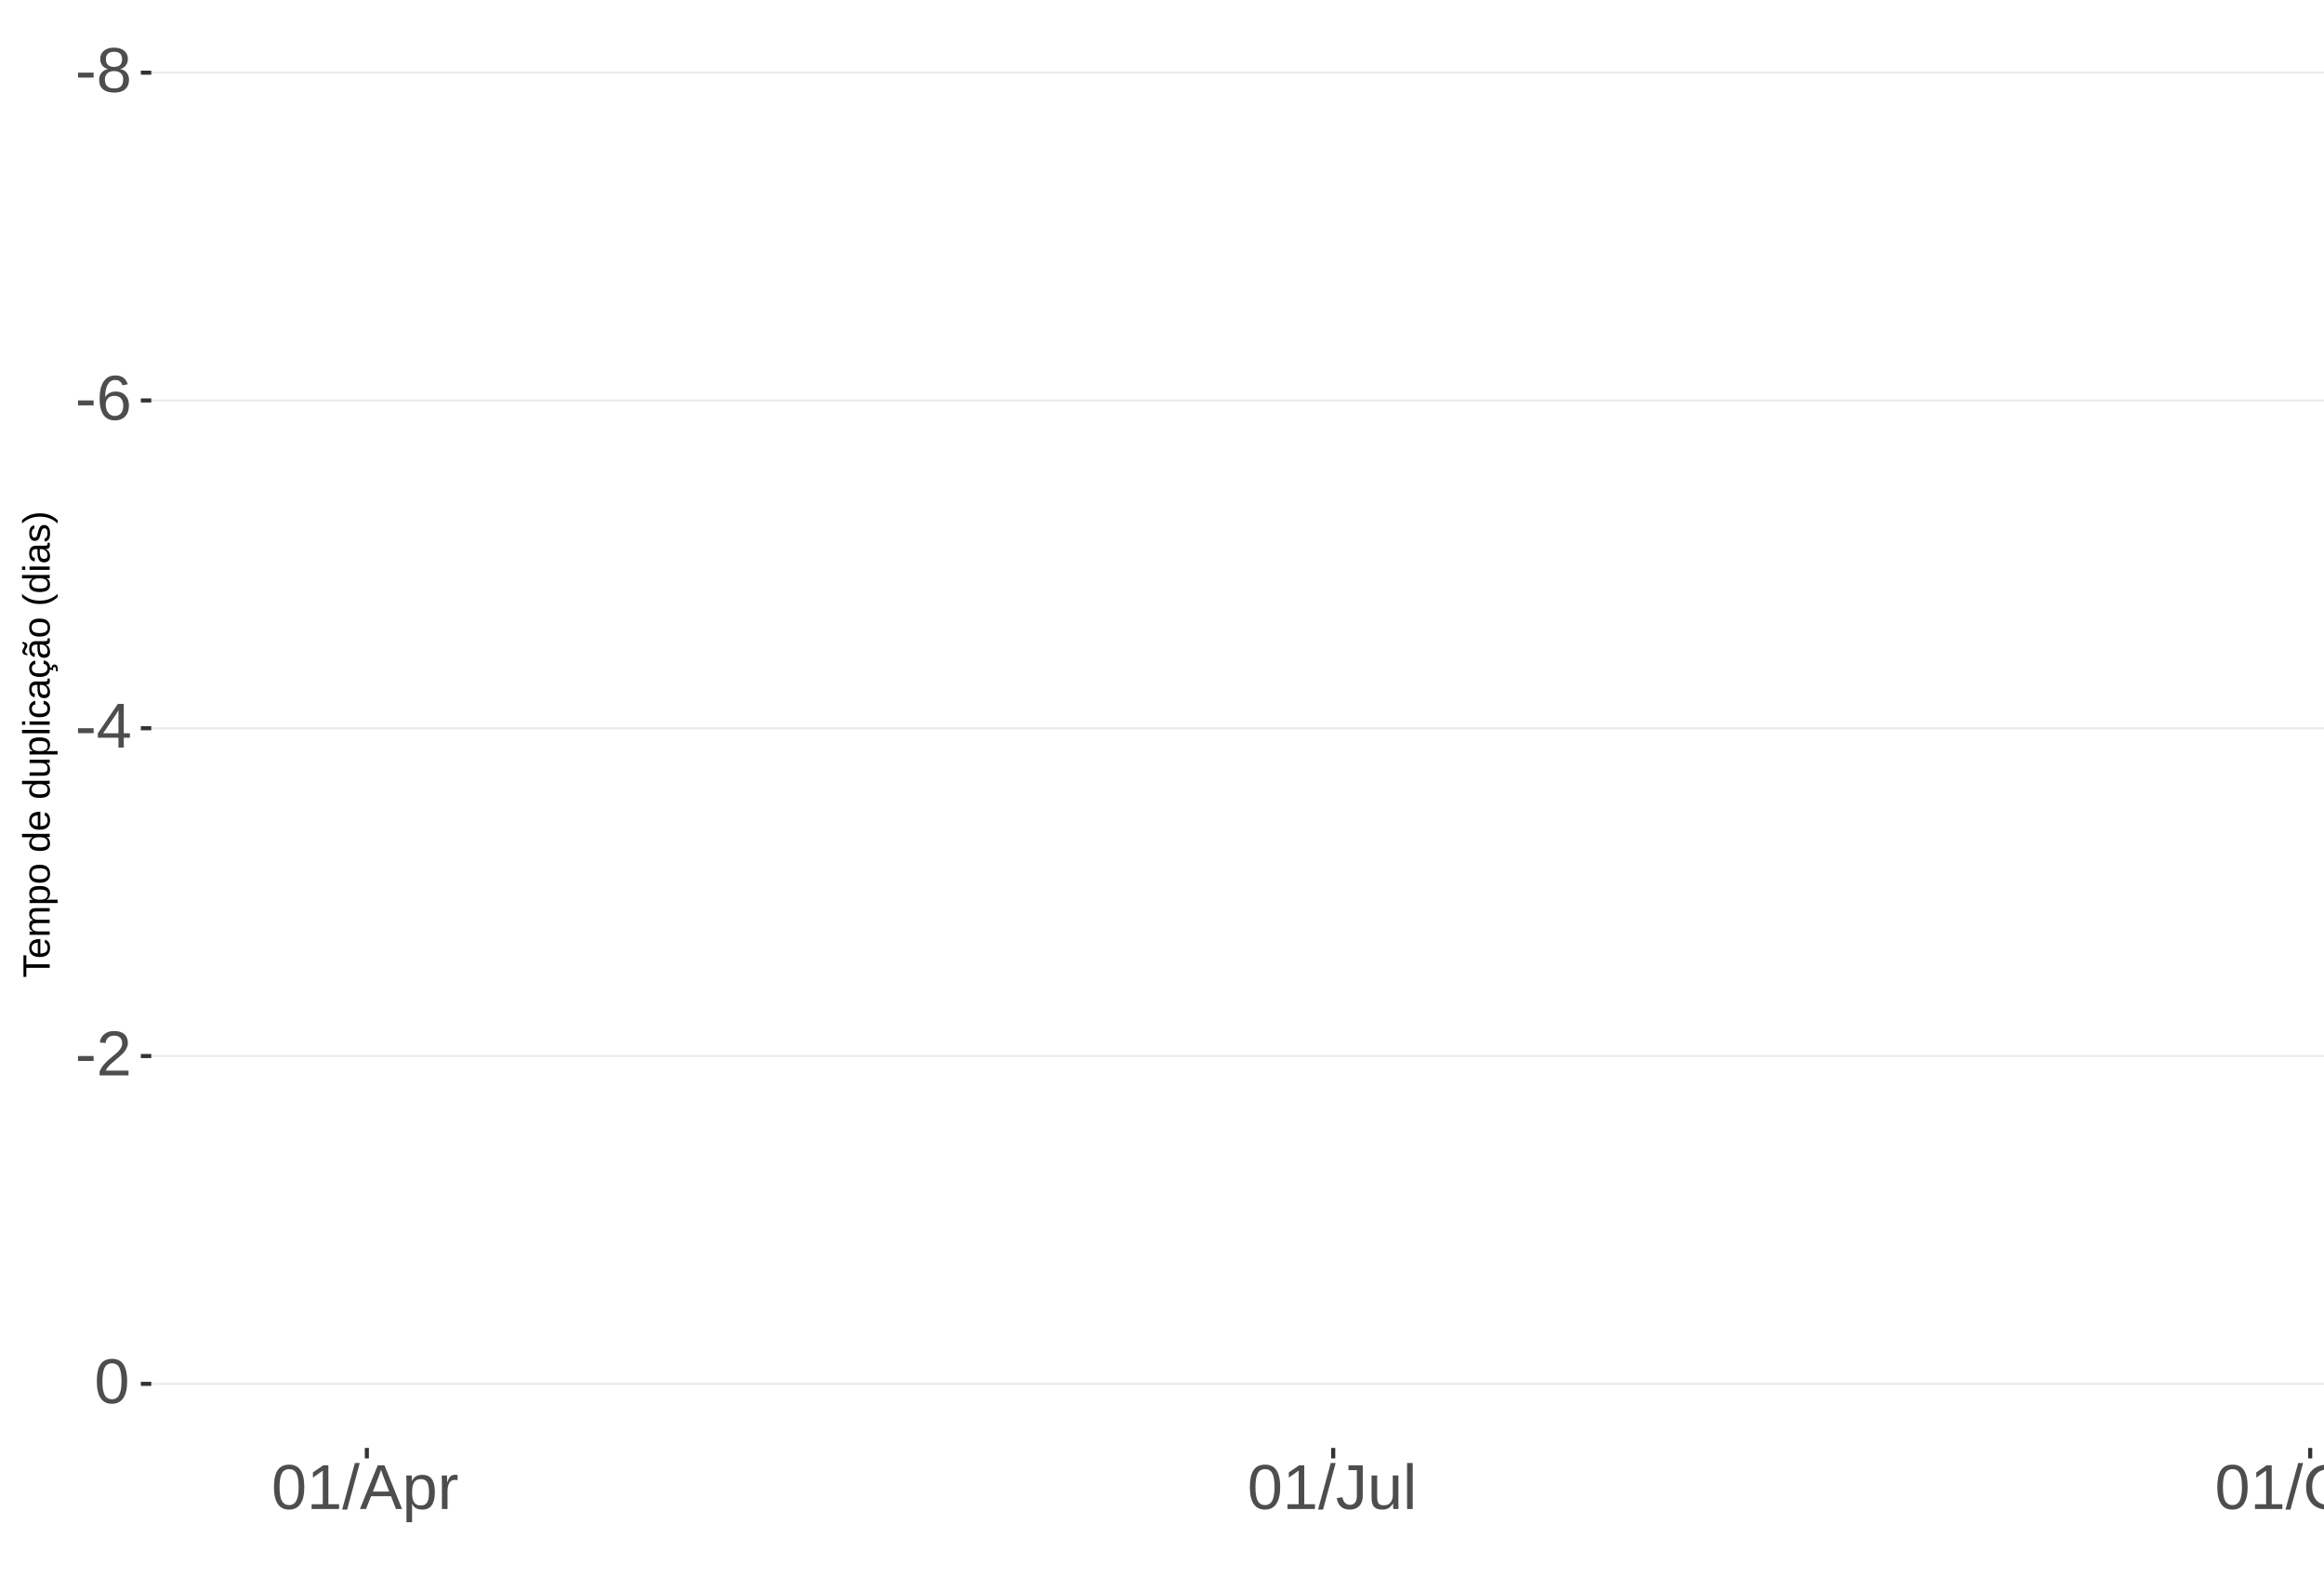
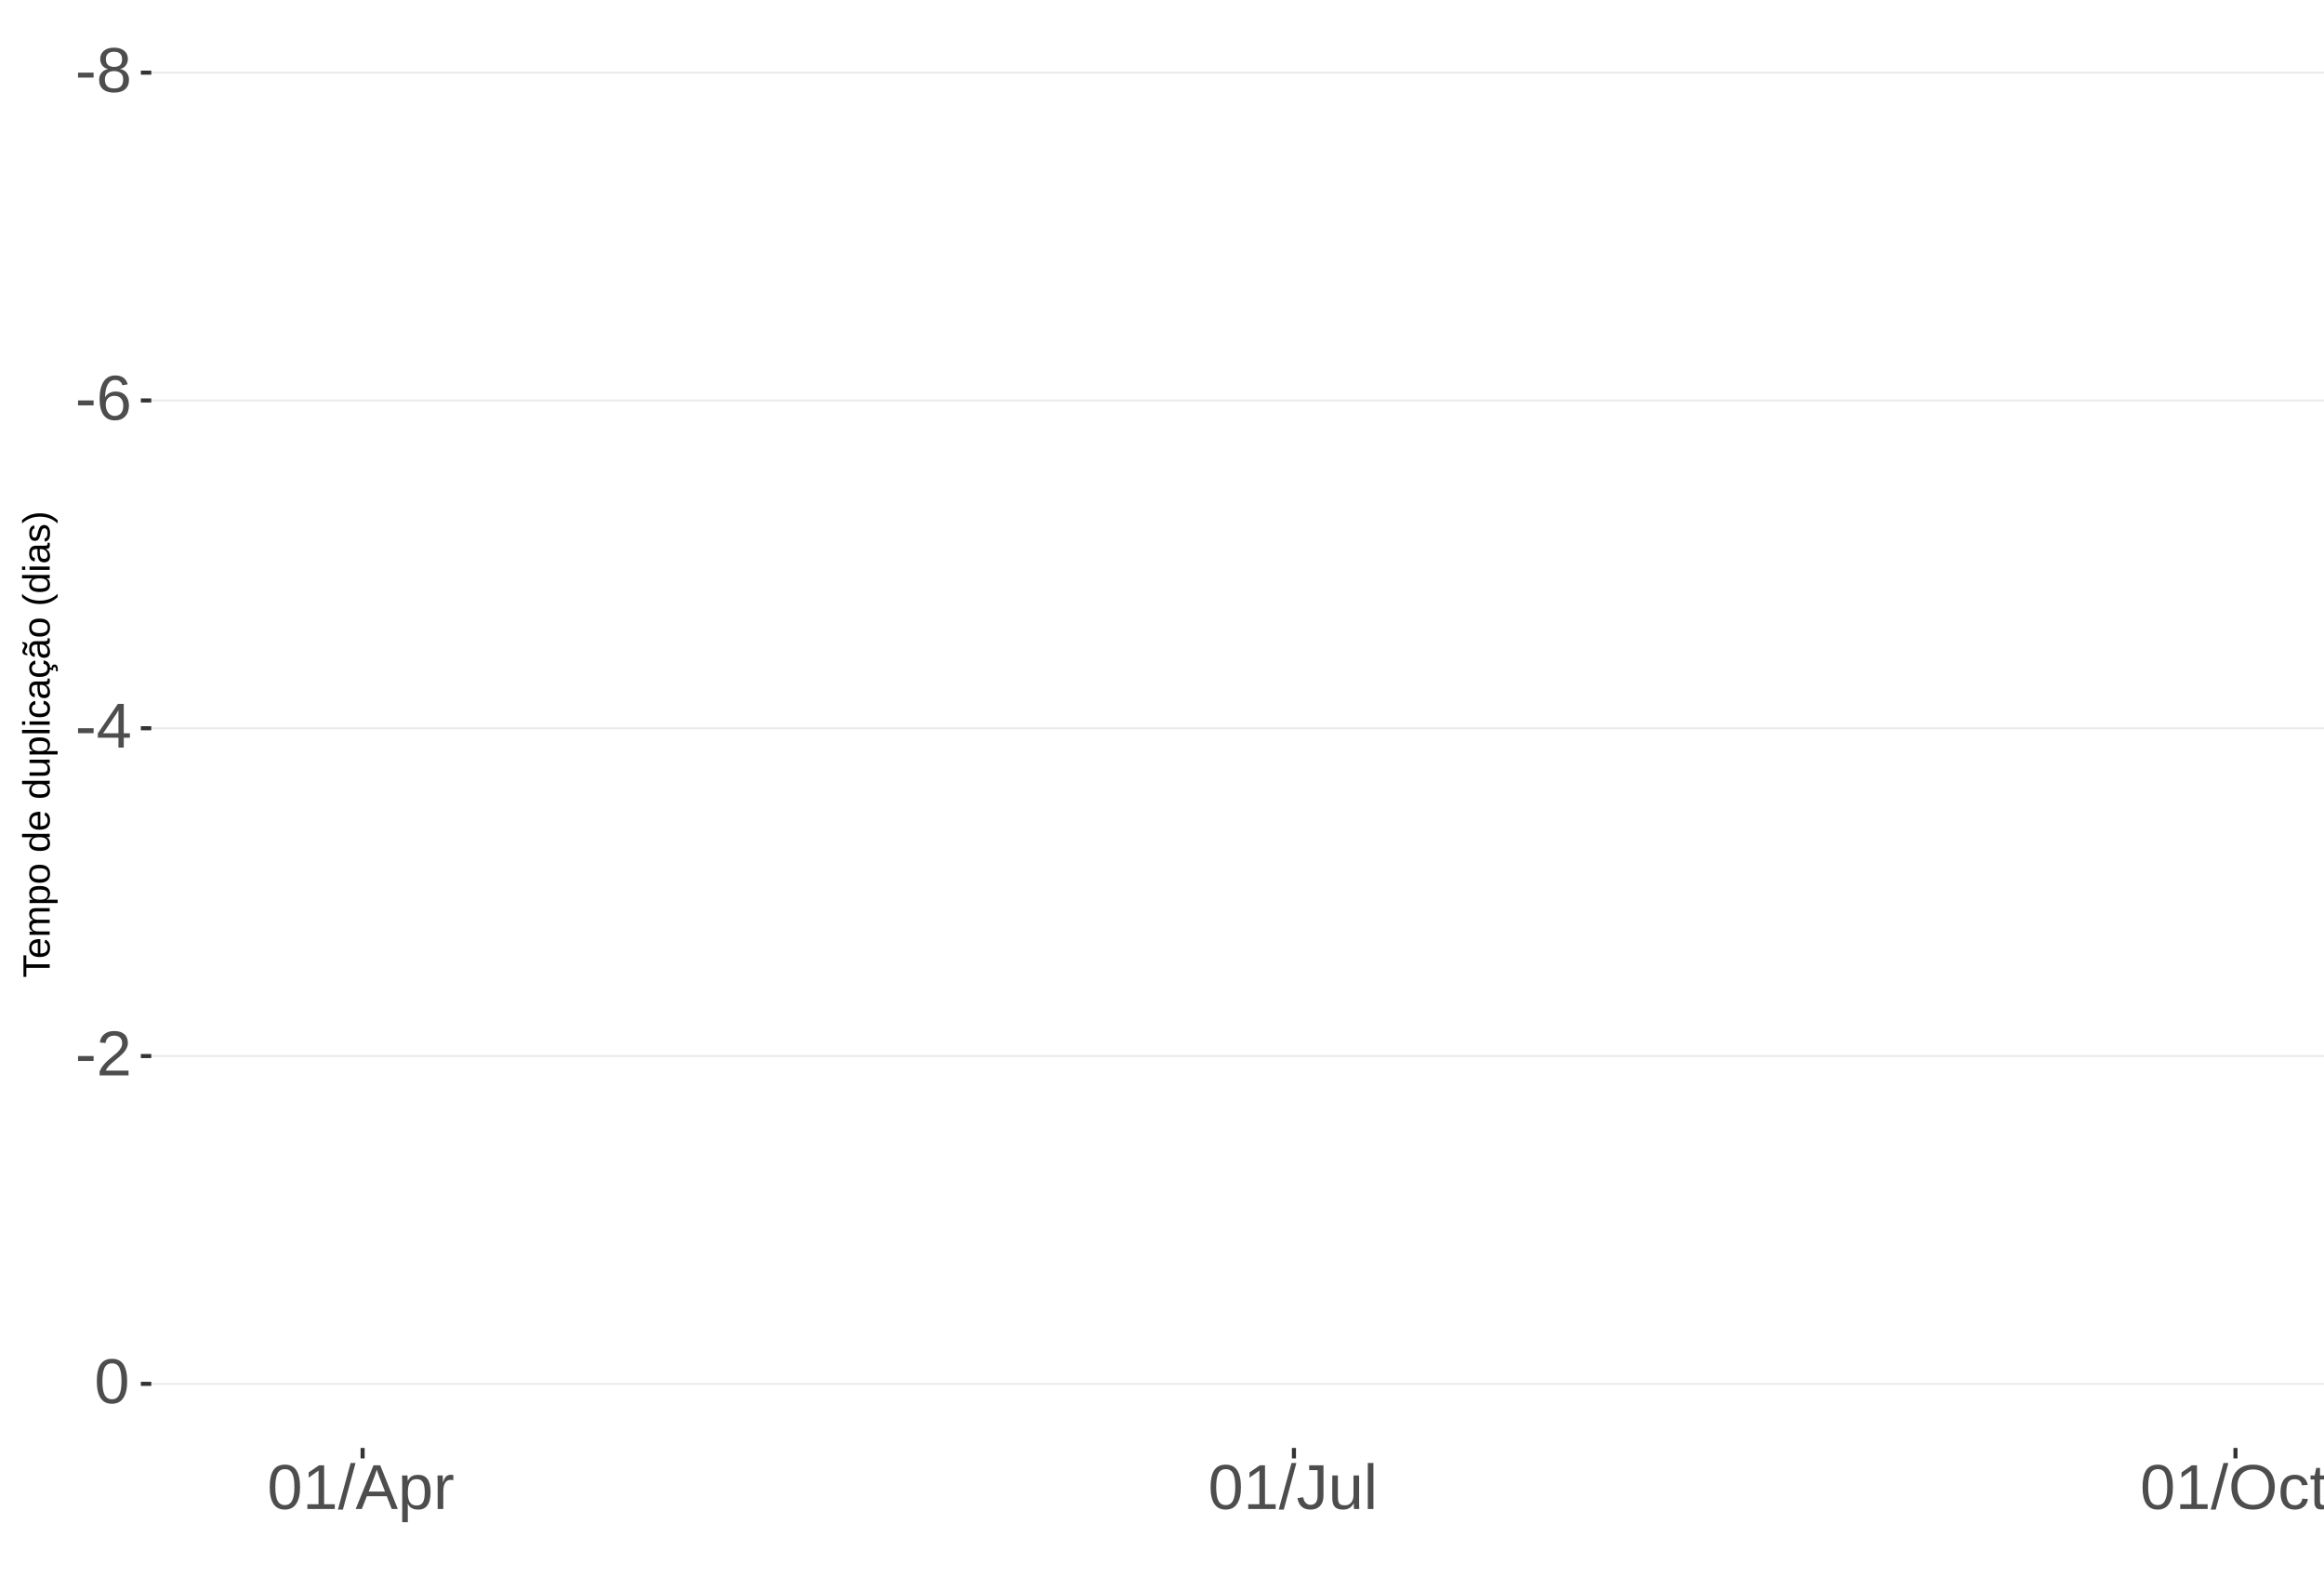
<svg xmlns="http://www.w3.org/2000/svg" xmlns:xlink="http://www.w3.org/1999/xlink" width="609pt" height="413pt" viewBox="0 0 609 413" version="1.1">
  <defs>
    <g>
      <symbol overflow="visible" id="glyph0-0">
        <path style="stroke:none;" d="M 1.672 -11.453 L 10.812 -11.453 L 10.812 0 L 1.672 0 Z M 2.281 -10.844 L 2.281 -0.625 L 10.203 -0.625 L 10.203 -10.844 Z M 2.281 -10.844 " />
      </symbol>
      <symbol overflow="visible" id="glyph0-1">
        <path style="stroke:none;" d="M 0.734 -3.781 L 0.734 -5.078 L 4.812 -5.078 L 4.812 -3.781 Z M 0.734 -3.781 " />
      </symbol>
      <symbol overflow="visible" id="glyph0-2">
        <path style="stroke:none;" d="M 8.547 -3.203 C 8.547 -2.141 8.207 -1.312 7.531 -0.719 C 6.852 -0.133 5.891 0.156 4.641 0.156 C 3.41 0.156 2.445 -0.129 1.75 -0.703 C 1.062 -1.285 0.719 -2.113 0.719 -3.188 C 0.719 -3.926 0.93 -4.551 1.359 -5.062 C 1.797 -5.57 2.348 -5.883 3.016 -6 L 3.016 -6.031 C 2.391 -6.176 1.895 -6.488 1.531 -6.969 C 1.176 -7.457 1 -8.031 1 -8.688 C 1 -9.562 1.32 -10.27 1.969 -10.812 C 2.625 -11.352 3.504 -11.625 4.609 -11.625 C 5.734 -11.625 6.617 -11.359 7.266 -10.828 C 7.922 -10.297 8.25 -9.578 8.25 -8.672 C 8.25 -8.016 8.066 -7.441 7.703 -6.953 C 7.348 -6.473 6.852 -6.172 6.219 -6.047 L 6.219 -6.016 C 6.945 -5.891 7.516 -5.578 7.922 -5.078 C 8.336 -4.578 8.547 -3.953 8.547 -3.203 Z M 6.734 -8.594 C 6.734 -9.895 6.023 -10.547 4.609 -10.547 C 3.922 -10.547 3.395 -10.379 3.031 -10.047 C 2.664 -9.723 2.484 -9.238 2.484 -8.594 C 2.484 -7.938 2.672 -7.438 3.047 -7.094 C 3.422 -6.75 3.945 -6.578 4.625 -6.578 C 5.312 -6.578 5.832 -6.734 6.188 -7.047 C 6.551 -7.367 6.734 -7.883 6.734 -8.594 Z M 7.016 -3.328 C 7.016 -4.047 6.801 -4.582 6.375 -4.938 C 5.957 -5.301 5.367 -5.484 4.609 -5.484 C 3.859 -5.484 3.273 -5.285 2.859 -4.891 C 2.441 -4.504 2.234 -3.973 2.234 -3.297 C 2.234 -1.723 3.039 -0.938 4.656 -0.938 C 5.445 -0.938 6.035 -1.125 6.422 -1.5 C 6.816 -1.883 7.016 -2.492 7.016 -3.328 Z M 7.016 -3.328 " />
      </symbol>
      <symbol overflow="visible" id="glyph0-3">
        <path style="stroke:none;" d="M 8.531 -3.75 C 8.531 -2.539 8.203 -1.586 7.547 -0.891 C 6.891 -0.191 5.984 0.156 4.828 0.156 C 3.535 0.156 2.547 -0.32 1.859 -1.281 C 1.18 -2.238 0.844 -3.633 0.844 -5.469 C 0.844 -7.445 1.195 -8.969 1.906 -10.031 C 2.625 -11.094 3.633 -11.625 4.938 -11.625 C 6.676 -11.625 7.77 -10.848 8.219 -9.297 L 6.812 -9.047 C 6.531 -9.973 5.898 -10.438 4.922 -10.438 C 4.086 -10.438 3.441 -10.047 2.984 -9.266 C 2.523 -8.492 2.297 -7.367 2.297 -5.891 C 2.566 -6.391 2.941 -6.766 3.422 -7.016 C 3.898 -7.273 4.453 -7.406 5.078 -7.406 C 6.141 -7.406 6.977 -7.07 7.594 -6.406 C 8.219 -5.75 8.531 -4.863 8.531 -3.75 Z M 7.047 -3.688 C 7.047 -4.508 6.844 -5.145 6.438 -5.594 C 6.031 -6.051 5.461 -6.281 4.734 -6.281 C 4.047 -6.281 3.492 -6.078 3.078 -5.672 C 2.66 -5.273 2.453 -4.727 2.453 -4.031 C 2.453 -3.145 2.664 -2.422 3.094 -1.859 C 3.531 -1.297 4.094 -1.016 4.781 -1.016 C 5.488 -1.016 6.039 -1.25 6.438 -1.719 C 6.844 -2.195 7.047 -2.852 7.047 -3.688 Z M 7.047 -3.688 " />
      </symbol>
      <symbol overflow="visible" id="glyph0-4">
        <path style="stroke:none;" d="M 7.172 -2.594 L 7.172 0 L 5.781 0 L 5.781 -2.594 L 0.375 -2.594 L 0.375 -3.734 L 5.625 -11.453 L 7.172 -11.453 L 7.172 -3.75 L 8.781 -3.75 L 8.781 -2.594 Z M 5.781 -9.812 C 5.77 -9.781 5.691 -9.633 5.547 -9.375 C 5.41 -9.125 5.305 -8.945 5.234 -8.844 L 2.297 -4.516 L 1.859 -3.906 L 1.734 -3.75 L 5.781 -3.75 Z M 5.781 -9.812 " />
      </symbol>
      <symbol overflow="visible" id="glyph0-5">
        <path style="stroke:none;" d="M 0.844 0 L 0.844 -1.031 C 1.113 -1.664 1.445 -2.223 1.844 -2.703 C 2.25 -3.191 2.672 -3.633 3.109 -4.031 C 3.547 -4.426 3.977 -4.789 4.406 -5.125 C 4.844 -5.457 5.234 -5.789 5.578 -6.125 C 5.922 -6.469 6.203 -6.82 6.422 -7.188 C 6.641 -7.562 6.75 -7.977 6.75 -8.438 C 6.75 -9.07 6.562 -9.562 6.188 -9.906 C 5.82 -10.25 5.312 -10.422 4.656 -10.422 C 4.031 -10.422 3.516 -10.25 3.109 -9.906 C 2.703 -9.57 2.469 -9.098 2.406 -8.484 L 0.906 -8.625 C 1.008 -9.539 1.395 -10.27 2.062 -10.812 C 2.738 -11.352 3.602 -11.625 4.656 -11.625 C 5.812 -11.625 6.695 -11.352 7.312 -10.812 C 7.938 -10.27 8.25 -9.492 8.25 -8.484 C 8.25 -8.047 8.145 -7.602 7.938 -7.156 C 7.738 -6.719 7.438 -6.281 7.031 -5.844 C 6.633 -5.406 5.867 -4.727 4.734 -3.812 C 4.109 -3.301 3.609 -2.836 3.234 -2.422 C 2.867 -2.016 2.609 -1.625 2.453 -1.25 L 8.422 -1.25 L 8.422 0 Z M 0.844 0 " />
      </symbol>
      <symbol overflow="visible" id="glyph0-6">
        <path style="stroke:none;" d="M 8.609 -5.734 C 8.609 -3.816 8.27 -2.352 7.594 -1.344 C 6.926 -0.344 5.93 0.156 4.609 0.156 C 3.297 0.156 2.305 -0.344 1.641 -1.344 C 0.984 -2.344 0.656 -3.805 0.656 -5.734 C 0.656 -7.703 0.973 -9.176 1.609 -10.156 C 2.254 -11.133 3.27 -11.625 4.656 -11.625 C 6.008 -11.625 7.004 -11.129 7.641 -10.141 C 8.285 -9.148 8.609 -7.68 8.609 -5.734 Z M 7.125 -5.734 C 7.125 -7.391 6.93 -8.586 6.547 -9.328 C 6.172 -10.066 5.539 -10.438 4.656 -10.438 C 3.758 -10.438 3.113 -10.07 2.719 -9.344 C 2.32 -8.613 2.125 -7.41 2.125 -5.734 C 2.125 -4.109 2.32 -2.914 2.719 -2.156 C 3.125 -1.406 3.758 -1.031 4.625 -1.031 C 5.488 -1.031 6.117 -1.414 6.516 -2.188 C 6.922 -2.957 7.125 -4.141 7.125 -5.734 Z M 7.125 -5.734 " />
      </symbol>
      <symbol overflow="visible" id="glyph0-7">
        <path style="stroke:none;" d="M 1.266 0 L 1.266 -1.25 L 4.188 -1.25 L 4.188 -10.062 L 1.609 -8.219 L 1.609 -9.594 L 4.312 -11.453 L 5.656 -11.453 L 5.656 -1.25 L 8.453 -1.25 L 8.453 0 Z M 1.266 0 " />
      </symbol>
      <symbol overflow="visible" id="glyph0-8">
        <path style="stroke:none;" d="M 0 0.156 L 3.344 -12.062 L 4.625 -12.062 L 1.312 0.156 Z M 0 0.156 " />
      </symbol>
      <symbol overflow="visible" id="glyph0-9">
        <path style="stroke:none;" d="M 9.484 0 L 8.188 -3.344 L 2.953 -3.344 L 1.641 0 L 0.031 0 L 4.703 -11.453 L 6.469 -11.453 L 11.078 0 Z M 5.578 -10.281 L 5.5 -10.062 C 5.363 -9.613 5.16 -9.035 4.891 -8.328 L 3.438 -4.562 L 7.719 -4.562 L 6.25 -8.344 C 6.094 -8.719 5.941 -9.141 5.797 -9.609 Z M 5.578 -10.281 " />
      </symbol>
      <symbol overflow="visible" id="glyph0-10">
        <path style="stroke:none;" d="M 8.562 -4.438 C 8.562 -1.375 7.484 0.156 5.328 0.156 C 3.973 0.156 3.062 -0.348 2.594 -1.359 L 2.547 -1.359 C 2.578 -1.316 2.594 -0.859 2.594 0.016 L 2.594 3.453 L 1.125 3.453 L 1.125 -7 C 1.125 -7.906 1.109 -8.504 1.078 -8.797 L 2.484 -8.797 C 2.492 -8.773 2.504 -8.695 2.516 -8.562 C 2.523 -8.438 2.535 -8.234 2.547 -7.953 C 2.555 -7.68 2.562 -7.492 2.562 -7.391 L 2.609 -7.391 C 2.867 -7.93 3.211 -8.328 3.641 -8.578 C 4.066 -8.828 4.629 -8.953 5.328 -8.953 C 6.41 -8.953 7.219 -8.586 7.75 -7.859 C 8.289 -7.141 8.562 -6 8.562 -4.438 Z M 7.031 -4.406 C 7.031 -5.633 6.863 -6.508 6.531 -7.031 C 6.195 -7.562 5.672 -7.828 4.953 -7.828 C 4.367 -7.828 3.91 -7.703 3.578 -7.453 C 3.254 -7.211 3.008 -6.832 2.844 -6.312 C 2.676 -5.789 2.594 -5.117 2.594 -4.297 C 2.594 -3.141 2.773 -2.285 3.141 -1.734 C 3.504 -1.191 4.102 -0.922 4.938 -0.922 C 5.664 -0.922 6.195 -1.188 6.531 -1.719 C 6.863 -2.25 7.031 -3.145 7.031 -4.406 Z M 7.031 -4.406 " />
      </symbol>
      <symbol overflow="visible" id="glyph0-11">
        <path style="stroke:none;" d="M 1.156 0 L 1.156 -6.75 C 1.156 -7.363 1.141 -8.047 1.109 -8.797 L 2.484 -8.797 C 2.523 -7.797 2.547 -7.195 2.547 -7 L 2.594 -7 C 2.82 -7.758 3.086 -8.273 3.391 -8.547 C 3.691 -8.828 4.117 -8.969 4.672 -8.969 C 4.867 -8.969 5.066 -8.938 5.266 -8.875 L 5.266 -7.547 C 5.078 -7.598 4.816 -7.625 4.484 -7.625 C 3.879 -7.625 3.414 -7.359 3.094 -6.828 C 2.781 -6.305 2.625 -5.562 2.625 -4.594 L 2.625 0 Z M 1.156 0 " />
      </symbol>
      <symbol overflow="visible" id="glyph0-12">
        <path style="stroke:none;" d="M 3.719 0.156 C 1.781 0.156 0.629 -0.844 0.266 -2.844 L 1.781 -3.094 C 1.875 -2.469 2.094 -1.977 2.438 -1.625 C 2.781 -1.27 3.207 -1.094 3.719 -1.094 C 4.289 -1.094 4.738 -1.285 5.062 -1.672 C 5.383 -2.066 5.547 -2.641 5.547 -3.391 L 5.547 -10.188 L 3.344 -10.188 L 3.344 -11.453 L 7.094 -11.453 L 7.094 -3.422 C 7.094 -2.305 6.789 -1.43 6.188 -0.797 C 5.582 -0.16 4.758 0.156 3.719 0.156 Z M 3.719 0.156 " />
      </symbol>
      <symbol overflow="visible" id="glyph0-13">
        <path style="stroke:none;" d="M 2.547 -8.797 L 2.547 -3.219 C 2.547 -2.633 2.602 -2.18 2.719 -1.859 C 2.832 -1.547 3.016 -1.316 3.266 -1.172 C 3.516 -1.035 3.883 -0.969 4.375 -0.969 C 5.07 -0.969 5.625 -1.207 6.031 -1.688 C 6.438 -2.176 6.641 -2.848 6.641 -3.703 L 6.641 -8.797 L 8.109 -8.797 L 8.109 -1.875 C 8.109 -0.852 8.125 -0.227 8.156 0 L 6.781 0 C 6.77 -0.031 6.758 -0.102 6.75 -0.219 C 6.75 -0.344 6.742 -0.477 6.734 -0.625 C 6.723 -0.781 6.711 -1.07 6.703 -1.5 L 6.688 -1.5 C 6.352 -0.895 5.961 -0.469 5.516 -0.219 C 5.078 0.031 4.531 0.156 3.875 0.156 C 2.906 0.156 2.195 -0.082 1.75 -0.562 C 1.301 -1.039 1.078 -1.832 1.078 -2.938 L 1.078 -8.797 Z M 2.547 -8.797 " />
      </symbol>
      <symbol overflow="visible" id="glyph0-14">
        <path style="stroke:none;" d="M 1.125 0 L 1.125 -12.062 L 2.594 -12.062 L 2.594 0 Z M 1.125 0 " />
      </symbol>
      <symbol overflow="visible" id="glyph0-15">
        <path style="stroke:none;" d="M 12.156 -5.781 C 12.156 -4.582 11.926 -3.531 11.469 -2.625 C 11.008 -1.727 10.352 -1.039 9.5 -0.562 C 8.645 -0.082 7.633 0.156 6.469 0.156 C 5.289 0.156 4.273 -0.078 3.422 -0.547 C 2.566 -1.023 1.91 -1.719 1.453 -2.625 C 1.004 -3.531 0.781 -4.582 0.781 -5.781 C 0.781 -7.613 1.281 -9.047 2.281 -10.078 C 3.289 -11.109 4.691 -11.625 6.484 -11.625 C 7.648 -11.625 8.66 -11.391 9.516 -10.922 C 10.367 -10.461 11.02 -9.789 11.469 -8.906 C 11.926 -8.031 12.156 -6.988 12.156 -5.781 Z M 10.578 -5.781 C 10.578 -7.207 10.219 -8.328 9.5 -9.141 C 8.789 -9.953 7.785 -10.359 6.484 -10.359 C 5.172 -10.359 4.156 -9.957 3.438 -9.156 C 2.719 -8.352 2.359 -7.227 2.359 -5.781 C 2.359 -4.344 2.719 -3.203 3.438 -2.359 C 4.164 -1.516 5.176 -1.094 6.469 -1.094 C 7.789 -1.094 8.805 -1.5 9.516 -2.312 C 10.223 -3.133 10.578 -4.289 10.578 -5.781 Z M 10.578 -5.781 " />
      </symbol>
      <symbol overflow="visible" id="glyph0-16">
        <path style="stroke:none;" d="M 2.234 -4.438 C 2.234 -3.27 2.414 -2.406 2.781 -1.844 C 3.156 -1.281 3.711 -1 4.453 -1 C 4.973 -1 5.406 -1.141 5.75 -1.422 C 6.102 -1.703 6.32 -2.133 6.406 -2.719 L 7.891 -2.625 C 7.773 -1.77 7.41 -1.094 6.797 -0.594 C 6.191 -0.094 5.426 0.156 4.5 0.156 C 3.27 0.156 2.328 -0.227 1.672 -1 C 1.023 -1.781 0.703 -2.914 0.703 -4.406 C 0.703 -5.883 1.023 -7.016 1.672 -7.797 C 2.328 -8.578 3.266 -8.969 4.484 -8.969 C 5.379 -8.969 6.125 -8.734 6.719 -8.266 C 7.312 -7.797 7.688 -7.148 7.844 -6.328 L 6.328 -6.219 C 6.254 -6.707 6.062 -7.094 5.75 -7.375 C 5.445 -7.664 5.008 -7.812 4.438 -7.812 C 3.664 -7.812 3.102 -7.551 2.75 -7.031 C 2.406 -6.52 2.234 -5.656 2.234 -4.438 Z M 2.234 -4.438 " />
      </symbol>
      <symbol overflow="visible" id="glyph0-17">
        <path style="stroke:none;" d="M 4.5 -0.062 C 4.02 0.062 3.531 0.125 3.031 0.125 C 1.852 0.125 1.266 -0.535 1.266 -1.859 L 1.266 -7.734 L 0.25 -7.734 L 0.25 -8.797 L 1.328 -8.797 L 1.75 -10.766 L 2.734 -10.766 L 2.734 -8.797 L 4.359 -8.797 L 4.359 -7.734 L 2.734 -7.734 L 2.734 -2.172 C 2.734 -1.754 2.801 -1.457 2.938 -1.281 C 3.07 -1.113 3.312 -1.031 3.656 -1.031 C 3.852 -1.031 4.133 -1.066 4.5 -1.141 Z M 4.5 -0.062 " />
      </symbol>
      <symbol overflow="visible" id="glyph1-0">
        <path style="stroke:none;" d="M -6.875 -1 L -6.875 -6.5 L 0 -6.5 L 0 -1 Z M -6.516 -1.375 L -0.375 -1.375 L -0.375 -6.125 L -6.516 -6.125 Z M -6.516 -1.375 " />
      </symbol>
      <symbol overflow="visible" id="glyph1-1">
        <path style="stroke:none;" d="M -6.125 -3.516 L 0 -3.516 L 0 -2.594 L -6.125 -2.594 L -6.125 -0.219 L -6.875 -0.219 L -6.875 -5.875 L -6.125 -5.875 Z M -6.125 -3.516 " />
      </symbol>
      <symbol overflow="visible" id="glyph1-2">
        <path style="stroke:none;" d="M -2.453 -1.344 C -1.848 -1.344 -1.379 -1.469 -1.047 -1.719 C -0.723 -1.969 -0.562 -2.336 -0.562 -2.828 C -0.562 -3.203 -0.633 -3.504 -0.781 -3.734 C -0.938 -3.961 -1.133 -4.117 -1.375 -4.203 L -1.156 -4.969 C -0.32 -4.656 0.094 -3.941 0.094 -2.828 C 0.094 -2.047 -0.133 -1.445 -0.594 -1.031 C -1.062 -0.625 -1.754 -0.422 -2.672 -0.422 C -3.547 -0.422 -4.211 -0.625 -4.672 -1.031 C -5.141 -1.445 -5.375 -2.031 -5.375 -2.781 C -5.375 -4.344 -4.441 -5.125 -2.578 -5.125 L -2.453 -5.125 Z M -3.125 -4.203 C -3.688 -4.16 -4.094 -4.02 -4.344 -3.781 C -4.602 -3.551 -4.734 -3.219 -4.734 -2.781 C -4.734 -2.352 -4.586 -2.016 -4.297 -1.766 C -4.016 -1.516 -3.625 -1.379 -3.125 -1.359 Z M -3.125 -4.203 " />
      </symbol>
      <symbol overflow="visible" id="glyph1-3">
        <path style="stroke:none;" d="M 0 -3.75 L -3.344 -3.75 C -3.852 -3.75 -4.207 -3.676 -4.406 -3.531 C -4.602 -3.395 -4.703 -3.145 -4.703 -2.781 C -4.703 -2.406 -4.555 -2.109 -4.266 -1.891 C -3.984 -1.672 -3.582 -1.562 -3.062 -1.562 L 0 -1.562 L 0 -0.688 L -4.156 -0.688 C -4.77 -0.688 -5.145 -0.68 -5.281 -0.672 L -5.281 -1.5 C -5.27 -1.5 -5.227 -1.5 -5.156 -1.5 C -5.082 -1.508 -5 -1.516 -4.906 -1.516 C -4.812 -1.523 -4.633 -1.531 -4.375 -1.531 L -4.375 -1.547 C -4.75 -1.734 -5.008 -1.945 -5.156 -2.188 C -5.301 -2.438 -5.375 -2.738 -5.375 -3.094 C -5.375 -3.488 -5.297 -3.801 -5.141 -4.031 C -4.984 -4.27 -4.727 -4.438 -4.375 -4.531 L -4.375 -4.547 C -4.727 -4.723 -4.984 -4.941 -5.141 -5.203 C -5.297 -5.461 -5.375 -5.773 -5.375 -6.141 C -5.375 -6.672 -5.227 -7.055 -4.938 -7.297 C -4.656 -7.547 -4.18 -7.672 -3.516 -7.672 L 0 -7.672 L 0 -6.797 L -3.344 -6.797 C -3.852 -6.797 -4.207 -6.723 -4.406 -6.578 C -4.602 -6.441 -4.703 -6.191 -4.703 -5.828 C -4.703 -5.453 -4.555 -5.156 -4.266 -4.938 C -3.984 -4.727 -3.582 -4.625 -3.062 -4.625 L 0 -4.625 Z M 0 -3.75 " />
      </symbol>
      <symbol overflow="visible" id="glyph1-4">
        <path style="stroke:none;" d="M -2.672 -5.141 C -0.828 -5.141 0.094 -4.492 0.094 -3.203 C 0.094 -2.391 -0.211 -1.844 -0.828 -1.562 L -0.828 -1.531 C -0.797 -1.539 -0.516 -1.547 0.016 -1.547 L 2.078 -1.547 L 2.078 -0.672 L -4.203 -0.672 C -4.742 -0.672 -5.102 -0.66 -5.281 -0.641 L -5.281 -1.5 C -5.27 -1.5 -5.223 -1.5 -5.141 -1.5 C -5.066 -1.508 -4.945 -1.52 -4.781 -1.531 C -4.613 -1.539 -4.5 -1.547 -4.438 -1.547 L -4.438 -1.562 C -4.758 -1.719 -4.992 -1.922 -5.141 -2.172 C -5.297 -2.43 -5.375 -2.773 -5.375 -3.203 C -5.375 -3.848 -5.156 -4.332 -4.719 -4.656 C -4.281 -4.977 -3.598 -5.141 -2.672 -5.141 Z M -2.641 -4.219 C -3.379 -4.219 -3.906 -4.117 -4.219 -3.922 C -4.539 -3.723 -4.703 -3.406 -4.703 -2.969 C -4.703 -2.625 -4.629 -2.352 -4.484 -2.156 C -4.336 -1.957 -4.109 -1.805 -3.797 -1.703 C -3.484 -1.598 -3.078 -1.547 -2.578 -1.547 C -1.879 -1.547 -1.363 -1.656 -1.031 -1.875 C -0.707 -2.102 -0.547 -2.469 -0.547 -2.969 C -0.547 -3.406 -0.707 -3.723 -1.031 -3.922 C -1.352 -4.117 -1.891 -4.219 -2.641 -4.219 Z M -2.641 -4.219 " />
      </symbol>
      <symbol overflow="visible" id="glyph1-5">
        <path style="stroke:none;" d="M -2.641 -5.141 C -1.723 -5.141 -1.035 -4.938 -0.578 -4.531 C -0.129 -4.125 0.094 -3.535 0.094 -2.766 C 0.094 -1.992 -0.141 -1.41 -0.609 -1.016 C -1.078 -0.617 -1.754 -0.422 -2.641 -0.422 C -4.461 -0.422 -5.375 -1.207 -5.375 -2.781 C -5.375 -3.594 -5.148 -4.188 -4.703 -4.562 C -4.266 -4.945 -3.578 -5.141 -2.641 -5.141 Z M -2.641 -4.219 C -3.367 -4.219 -3.898 -4.109 -4.234 -3.891 C -4.566 -3.672 -4.734 -3.305 -4.734 -2.797 C -4.734 -2.285 -4.562 -1.914 -4.219 -1.688 C -3.883 -1.457 -3.359 -1.344 -2.641 -1.344 C -1.953 -1.344 -1.43 -1.453 -1.078 -1.672 C -0.723 -1.898 -0.547 -2.258 -0.547 -2.75 C -0.547 -3.281 -0.711 -3.656 -1.047 -3.875 C -1.391 -4.102 -1.922 -4.219 -2.641 -4.219 Z M -2.641 -4.219 " />
      </symbol>
      <symbol overflow="visible" id="glyph1-6">
        <path style="stroke:none;" d="" />
      </symbol>
      <symbol overflow="visible" id="glyph1-7">
        <path style="stroke:none;" d="M -0.844 -4.016 C -0.508 -3.848 -0.27 -3.629 -0.125 -3.359 C 0.02 -3.086 0.094 -2.754 0.094 -2.359 C 0.094 -1.691 -0.129 -1.203 -0.578 -0.891 C -1.023 -0.578 -1.707 -0.422 -2.625 -0.422 C -4.457 -0.422 -5.375 -1.066 -5.375 -2.359 C -5.375 -2.766 -5.301 -3.098 -5.156 -3.359 C -5.008 -3.629 -4.781 -3.848 -4.469 -4.016 L -7.25 -4.016 L -7.25 -4.891 L -1.094 -4.891 C -0.539 -4.891 -0.176 -4.898 0 -4.922 L 0 -4.078 C -0.051 -4.066 -0.172 -4.055 -0.359 -4.047 C -0.547 -4.035 -0.707 -4.031 -0.844 -4.031 Z M -2.641 -1.344 C -1.898 -1.344 -1.367 -1.438 -1.047 -1.625 C -0.734 -1.82 -0.578 -2.145 -0.578 -2.594 C -0.578 -3.082 -0.75 -3.441 -1.094 -3.672 C -1.438 -3.898 -1.973 -4.016 -2.703 -4.016 C -3.398 -4.016 -3.91 -3.898 -4.234 -3.672 C -4.566 -3.441 -4.734 -3.082 -4.734 -2.594 C -4.734 -2.156 -4.566 -1.836 -4.234 -1.641 C -3.91 -1.441 -3.379 -1.344 -2.641 -1.344 Z M -2.641 -1.344 " />
      </symbol>
      <symbol overflow="visible" id="glyph1-8">
        <path style="stroke:none;" d="M -5.281 -1.531 L -1.938 -1.531 C -1.582 -1.531 -1.305 -1.562 -1.109 -1.625 C -0.922 -1.695 -0.785 -1.805 -0.703 -1.953 C -0.617 -2.109 -0.578 -2.332 -0.578 -2.625 C -0.578 -3.039 -0.723 -3.367 -1.016 -3.609 C -1.305 -3.859 -1.707 -3.984 -2.219 -3.984 L -5.281 -3.984 L -5.281 -4.875 L -1.125 -4.875 C -0.508 -4.875 -0.133 -4.879 0 -4.891 L 0 -4.062 C -0.02 -4.062 -0.062 -4.055 -0.125 -4.047 C -0.195 -4.047 -0.281 -4.039 -0.375 -4.031 C -0.469 -4.031 -0.645 -4.031 -0.906 -4.031 L -0.906 -4.016 C -0.539 -3.816 -0.281 -3.582 -0.125 -3.312 C 0.02 -3.051 0.094 -2.723 0.094 -2.328 C 0.094 -1.742 -0.047 -1.316 -0.328 -1.047 C -0.617 -0.785 -1.098 -0.656 -1.766 -0.656 L -5.281 -0.656 Z M -5.281 -1.531 " />
      </symbol>
      <symbol overflow="visible" id="glyph1-9">
        <path style="stroke:none;" d="M 0 -0.672 L -7.25 -0.672 L -7.25 -1.547 L 0 -1.547 Z M 0 -0.672 " />
      </symbol>
      <symbol overflow="visible" id="glyph1-10">
        <path style="stroke:none;" d="M -6.406 -0.672 L -7.25 -0.672 L -7.25 -1.547 L -6.406 -1.547 Z M 0 -0.672 L -5.281 -0.672 L -5.281 -1.547 L 0 -1.547 Z M 0 -0.672 " />
      </symbol>
      <symbol overflow="visible" id="glyph1-11">
        <path style="stroke:none;" d="M -2.672 -1.344 C -1.961 -1.344 -1.438 -1.453 -1.094 -1.672 C -0.758 -1.891 -0.594 -2.223 -0.594 -2.672 C -0.594 -2.984 -0.676 -3.242 -0.844 -3.453 C -1.02 -3.672 -1.281 -3.801 -1.625 -3.844 L -1.578 -4.734 C -1.066 -4.672 -0.66 -4.457 -0.359 -4.094 C -0.055 -3.727 0.094 -3.266 0.094 -2.703 C 0.094 -1.961 -0.133 -1.395 -0.594 -1 C -1.062 -0.613 -1.742 -0.422 -2.641 -0.422 C -3.535 -0.422 -4.211 -0.613 -4.672 -1 C -5.141 -1.395 -5.375 -1.957 -5.375 -2.688 C -5.375 -3.227 -5.234 -3.676 -4.953 -4.031 C -4.68 -4.395 -4.297 -4.617 -3.797 -4.703 L -3.734 -3.797 C -4.023 -3.754 -4.254 -3.641 -4.422 -3.453 C -4.598 -3.266 -4.688 -3.004 -4.688 -2.672 C -4.688 -2.203 -4.531 -1.863 -4.219 -1.656 C -3.914 -1.445 -3.398 -1.344 -2.672 -1.344 Z M -2.672 -1.344 " />
      </symbol>
      <symbol overflow="visible" id="glyph1-12">
        <path style="stroke:none;" d="M 0.094 -2.016 C 0.094 -1.484 -0.047 -1.082 -0.328 -0.812 C -0.609 -0.551 -0.988 -0.422 -1.469 -0.422 C -2.02 -0.422 -2.441 -0.598 -2.734 -0.953 C -3.023 -1.316 -3.18 -1.898 -3.203 -2.703 L -3.219 -3.891 L -3.516 -3.891 C -3.941 -3.891 -4.25 -3.797 -4.438 -3.609 C -4.625 -3.43 -4.719 -3.148 -4.719 -2.766 C -4.719 -2.367 -4.648 -2.078 -4.516 -1.891 C -4.379 -1.711 -4.164 -1.609 -3.875 -1.578 L -3.953 -0.656 C -4.898 -0.812 -5.375 -1.52 -5.375 -2.781 C -5.375 -3.445 -5.223 -3.945 -4.922 -4.281 C -4.617 -4.613 -4.18 -4.781 -3.609 -4.781 L -1.328 -4.781 C -1.066 -4.781 -0.867 -4.812 -0.734 -4.875 C -0.609 -4.945 -0.547 -5.082 -0.547 -5.281 C -0.547 -5.363 -0.555 -5.457 -0.578 -5.562 L -0.031 -5.562 C 0.02 -5.344 0.047 -5.117 0.047 -4.891 C 0.047 -4.555 -0.035 -4.316 -0.203 -4.172 C -0.379 -4.023 -0.648 -3.941 -1.016 -3.922 L -1.016 -3.891 C -0.609 -3.672 -0.32 -3.41 -0.156 -3.109 C 0.008 -2.805 0.094 -2.441 0.094 -2.016 Z M -0.562 -2.219 C -0.562 -2.539 -0.633 -2.828 -0.781 -3.078 C -0.926 -3.328 -1.125 -3.523 -1.375 -3.672 C -1.633 -3.816 -1.898 -3.891 -2.172 -3.891 L -2.609 -3.891 L -2.594 -2.938 C -2.582 -2.52 -2.535 -2.203 -2.453 -1.984 C -2.379 -1.773 -2.258 -1.613 -2.094 -1.5 C -1.938 -1.383 -1.723 -1.328 -1.453 -1.328 C -1.172 -1.328 -0.953 -1.406 -0.797 -1.562 C -0.641 -1.719 -0.562 -1.938 -0.562 -2.219 Z M -0.562 -2.219 " />
      </symbol>
      <symbol overflow="visible" id="glyph1-13">
        <path style="stroke:none;" d="M -2.672 -1.344 C -1.961 -1.344 -1.438 -1.453 -1.094 -1.672 C -0.758 -1.891 -0.594 -2.223 -0.594 -2.672 C -0.594 -2.984 -0.676 -3.242 -0.844 -3.453 C -1.02 -3.672 -1.281 -3.801 -1.625 -3.844 L -1.578 -4.734 C -1.066 -4.672 -0.66 -4.457 -0.359 -4.094 C -0.055 -3.727 0.094 -3.266 0.094 -2.703 C 0.094 -1.961 -0.133 -1.395 -0.594 -1 C -1.062 -0.613 -1.742 -0.422 -2.641 -0.422 C -3.535 -0.422 -4.211 -0.613 -4.672 -1 C -5.141 -1.395 -5.375 -1.957 -5.375 -2.688 C -5.375 -3.227 -5.234 -3.676 -4.953 -4.031 C -4.68 -4.395 -4.297 -4.617 -3.797 -4.703 L -3.734 -3.797 C -4.023 -3.754 -4.254 -3.641 -4.422 -3.453 C -4.598 -3.266 -4.688 -3.004 -4.688 -2.672 C -4.688 -2.203 -4.531 -1.863 -4.219 -1.656 C -3.914 -1.445 -3.398 -1.344 -2.672 -1.344 Z M 1.234 -3.672 C 1.828 -3.672 2.125 -3.223 2.125 -2.328 C 2.125 -2.148 2.113 -2.004 2.094 -1.891 L 1.625 -1.891 C 1.645 -2.055 1.656 -2.195 1.656 -2.312 C 1.656 -2.789 1.52 -3.031 1.25 -3.031 C 1 -3.031 0.875 -2.812 0.875 -2.375 C 0.875 -2.238 0.879 -2.148 0.891 -2.109 L 0 -2.422 L 0 -2.938 L 0.484 -2.75 C 0.492 -3.062 0.566 -3.289 0.703 -3.438 C 0.836 -3.594 1.016 -3.672 1.234 -3.672 Z M 1.234 -3.672 " />
      </symbol>
      <symbol overflow="visible" id="glyph1-14">
        <path style="stroke:none;" d="M 0.094 -2.016 C 0.094 -1.484 -0.047 -1.082 -0.328 -0.812 C -0.609 -0.551 -0.988 -0.422 -1.469 -0.422 C -2.02 -0.422 -2.441 -0.598 -2.734 -0.953 C -3.023 -1.316 -3.18 -1.898 -3.203 -2.703 L -3.219 -3.891 L -3.516 -3.891 C -3.941 -3.891 -4.25 -3.797 -4.438 -3.609 C -4.625 -3.43 -4.719 -3.148 -4.719 -2.766 C -4.719 -2.367 -4.648 -2.078 -4.516 -1.891 C -4.379 -1.711 -4.164 -1.609 -3.875 -1.578 L -3.953 -0.656 C -4.898 -0.812 -5.375 -1.52 -5.375 -2.781 C -5.375 -3.445 -5.223 -3.945 -4.922 -4.281 C -4.617 -4.613 -4.18 -4.781 -3.609 -4.781 L -1.328 -4.781 C -1.066 -4.781 -0.867 -4.812 -0.734 -4.875 C -0.609 -4.945 -0.547 -5.082 -0.547 -5.281 C -0.547 -5.363 -0.555 -5.457 -0.578 -5.562 L -0.031 -5.562 C 0.02 -5.344 0.047 -5.117 0.047 -4.891 C 0.047 -4.555 -0.035 -4.316 -0.203 -4.172 C -0.379 -4.023 -0.648 -3.941 -1.016 -3.922 L -1.016 -3.891 C -0.609 -3.672 -0.32 -3.41 -0.156 -3.109 C 0.008 -2.805 0.094 -2.441 0.094 -2.016 Z M -0.562 -2.219 C -0.562 -2.539 -0.633 -2.828 -0.781 -3.078 C -0.926 -3.328 -1.125 -3.523 -1.375 -3.672 C -1.633 -3.816 -1.898 -3.891 -2.172 -3.891 L -2.609 -3.891 L -2.594 -2.938 C -2.582 -2.52 -2.535 -2.203 -2.453 -1.984 C -2.379 -1.773 -2.258 -1.613 -2.094 -1.5 C -1.938 -1.383 -1.723 -1.328 -1.453 -1.328 C -1.172 -1.328 -0.953 -1.406 -0.797 -1.562 C -0.641 -1.719 -0.562 -1.938 -0.562 -2.219 Z M -5.859 -3.609 C -5.859 -3.473 -5.891 -3.332 -5.953 -3.188 C -6.016 -3.051 -6.082 -2.922 -6.156 -2.797 C -6.227 -2.672 -6.297 -2.551 -6.359 -2.438 C -6.422 -2.32 -6.453 -2.211 -6.453 -2.109 C -6.453 -1.93 -6.398 -1.797 -6.297 -1.703 C -6.191 -1.617 -6.047 -1.562 -5.859 -1.531 L -5.859 -1.094 C -6.191 -1.125 -6.441 -1.176 -6.609 -1.25 C -6.785 -1.332 -6.922 -1.441 -7.016 -1.578 C -7.117 -1.711 -7.172 -1.879 -7.172 -2.078 C -7.172 -2.223 -7.141 -2.363 -7.078 -2.5 C -7.023 -2.633 -6.957 -2.766 -6.875 -2.891 C -6.801 -3.023 -6.734 -3.145 -6.672 -3.25 C -6.617 -3.363 -6.594 -3.473 -6.594 -3.578 C -6.594 -3.898 -6.785 -4.086 -7.172 -4.141 L -7.172 -4.594 C -6.691 -4.539 -6.352 -4.43 -6.156 -4.266 C -5.957 -4.098 -5.859 -3.879 -5.859 -3.609 Z M -5.859 -3.609 " />
      </symbol>
      <symbol overflow="visible" id="glyph1-15">
        <path style="stroke:none;" d="M -2.594 -0.625 C -3.539 -0.625 -4.383 -0.77 -5.125 -1.062 C -5.875 -1.352 -6.582 -1.805 -7.25 -2.422 L -7.25 -3.266 C -6.57 -2.66 -5.852 -2.211 -5.094 -1.922 C -4.332 -1.641 -3.5 -1.5 -2.594 -1.5 C -1.688 -1.5 -0.852 -1.641 -0.094 -1.922 C 0.664 -2.203 1.391 -2.648 2.078 -3.266 L 2.078 -2.422 C 1.41 -1.805 0.703 -1.352 -0.047 -1.062 C -0.797 -0.77 -1.641 -0.625 -2.578 -0.625 Z M -2.594 -0.625 " />
      </symbol>
      <symbol overflow="visible" id="glyph1-16">
        <path style="stroke:none;" d="M -1.453 -4.641 C -0.961 -4.641 -0.582 -4.453 -0.312 -4.078 C -0.039 -3.703 0.094 -3.176 0.094 -2.5 C 0.094 -1.844 -0.008 -1.332 -0.219 -0.969 C -0.438 -0.613 -0.773 -0.383 -1.234 -0.281 L -1.391 -1.062 C -1.109 -1.133 -0.898 -1.285 -0.766 -1.516 C -0.641 -1.754 -0.578 -2.082 -0.578 -2.5 C -0.578 -2.945 -0.645 -3.27 -0.781 -3.469 C -0.914 -3.676 -1.117 -3.781 -1.391 -3.781 C -1.598 -3.781 -1.766 -3.707 -1.891 -3.562 C -2.023 -3.426 -2.133 -3.195 -2.219 -2.875 L -2.391 -2.25 C -2.516 -1.738 -2.641 -1.375 -2.766 -1.156 C -2.891 -0.945 -3.039 -0.781 -3.219 -0.656 C -3.406 -0.539 -3.629 -0.484 -3.891 -0.484 C -4.367 -0.484 -4.734 -0.656 -4.984 -1 C -5.234 -1.344 -5.359 -1.844 -5.359 -2.5 C -5.359 -3.082 -5.254 -3.547 -5.047 -3.891 C -4.848 -4.234 -4.523 -4.453 -4.078 -4.547 L -3.969 -3.75 C -4.207 -3.707 -4.391 -3.578 -4.516 -3.359 C -4.641 -3.148 -4.703 -2.863 -4.703 -2.5 C -4.703 -2.102 -4.641 -1.812 -4.516 -1.625 C -4.398 -1.438 -4.219 -1.344 -3.969 -1.344 C -3.82 -1.344 -3.695 -1.379 -3.594 -1.453 C -3.5 -1.535 -3.414 -1.648 -3.344 -1.797 C -3.281 -1.953 -3.191 -2.281 -3.078 -2.781 C -2.953 -3.238 -2.836 -3.57 -2.734 -3.781 C -2.641 -3.988 -2.531 -4.148 -2.406 -4.266 C -2.289 -4.379 -2.156 -4.469 -2 -4.531 C -1.844 -4.602 -1.66 -4.641 -1.453 -4.641 Z M -1.453 -4.641 " />
      </symbol>
      <symbol overflow="visible" id="glyph1-17">
        <path style="stroke:none;" d="M -2.578 -2.703 C -1.641 -2.703 -0.797 -2.555 -0.047 -2.266 C 0.703 -1.973 1.41 -1.52 2.078 -0.906 L 2.078 -0.062 C 1.391 -0.676 0.672 -1.125 -0.078 -1.406 C -0.836 -1.688 -1.676 -1.828 -2.594 -1.828 C -3.5 -1.828 -4.328 -1.68 -5.078 -1.391 C -5.836 -1.109 -6.562 -0.664 -7.25 -0.062 L -7.25 -0.906 C -6.582 -1.52 -5.875 -1.973 -5.125 -2.266 C -4.375 -2.555 -3.531 -2.703 -2.594 -2.703 Z M -2.578 -2.703 " />
      </symbol>
    </g>
    <clipPath id="clip1">
      <path d="M 39.645 9.961 L 609 9.961 L 609 379.328 L 39.645 379.328 Z M 39.645 9.961 " />
    </clipPath>
    <clipPath id="clip2">
      <path d="M 39.645 18 L 609 18 L 609 20 L 39.645 20 Z M 39.645 18 " />
    </clipPath>
    <clipPath id="clip3">
      <path d="M 39.645 104 L 609 104 L 609 106 L 39.645 106 Z M 39.645 104 " />
    </clipPath>
    <clipPath id="clip4">
      <path d="M 39.645 190 L 609 190 L 609 192 L 39.645 192 Z M 39.645 190 " />
    </clipPath>
    <clipPath id="clip5">
      <path d="M 39.645 276 L 609 276 L 609 277 L 39.645 277 Z M 39.645 276 " />
    </clipPath>
    <clipPath id="clip6">
      <path d="M 39.645 362 L 609 362 L 609 363 L 39.645 363 Z M 39.645 362 " />
    </clipPath>
  </defs>
  <g id="surface94">
    <rect x="0" y="0" width="609" height="413" style="fill:rgb(100%,100%,100%);fill-opacity:1;stroke:none;" />
    <rect x="0" y="0" width="609" height="413" style="fill:rgb(100%,100%,100%);fill-opacity:1;stroke:none;" />
    <path style="fill:none;stroke-width:1.067;stroke-linecap:round;stroke-linejoin:round;stroke:rgb(100%,100%,100%);stroke-opacity:1;stroke-miterlimit:10;" d="M 0 413 L 609 413 L 609 0 L 0 0 Z M 0 413 " />
    <g clip-path="url(#clip1)" clip-rule="nonzero">
      <path style=" stroke:none;fill-rule:nonzero;fill:rgb(100%,100%,100%);fill-opacity:1;" d="M 39.645 379.328 L 609 379.328 L 609 9.961 L 39.645 9.961 Z M 39.645 379.328 " />
    </g>
    <g clip-path="url(#clip2)" clip-rule="nonzero">
      <path style="fill:none;stroke-width:0.533;stroke-linecap:butt;stroke-linejoin:round;stroke:rgb(92.157%,92.157%,92.157%);stroke-opacity:1;stroke-miterlimit:10;" d="M 39.645 19.035 L 609 19.035 " />
    </g>
    <g clip-path="url(#clip3)" clip-rule="nonzero">
      <path style="fill:none;stroke-width:0.533;stroke-linecap:butt;stroke-linejoin:round;stroke:rgb(92.157%,92.157%,92.157%);stroke-opacity:1;stroke-miterlimit:10;" d="M 39.645 104.91 L 609 104.91 " />
    </g>
    <g clip-path="url(#clip4)" clip-rule="nonzero">
      <path style="fill:none;stroke-width:0.533;stroke-linecap:butt;stroke-linejoin:round;stroke:rgb(92.157%,92.157%,92.157%);stroke-opacity:1;stroke-miterlimit:10;" d="M 39.645 190.789 L 609 190.789 " />
    </g>
    <g clip-path="url(#clip5)" clip-rule="nonzero">
      <path style="fill:none;stroke-width:0.533;stroke-linecap:butt;stroke-linejoin:round;stroke:rgb(92.157%,92.157%,92.157%);stroke-opacity:1;stroke-miterlimit:10;" d="M 39.645 276.664 L 609 276.664 " />
    </g>
    <g clip-path="url(#clip6)" clip-rule="nonzero">
      <path style="fill:none;stroke-width:0.533;stroke-linecap:butt;stroke-linejoin:round;stroke:rgb(92.157%,92.157%,92.157%);stroke-opacity:1;stroke-miterlimit:10;" d="M 39.645 362.539 L 609 362.539 " />
    </g>
    <g style="fill:rgb(30.196%,30.196%,30.196%);fill-opacity:1;">
      <use xlink:href="#glyph0-1" x="19.715" y="24.107" />
      <use xlink:href="#glyph0-2" x="25.259" y="24.107" />
    </g>
    <g style="fill:rgb(30.196%,30.196%,30.196%);fill-opacity:1;">
      <use xlink:href="#glyph0-1" x="19.715" y="109.982" />
      <use xlink:href="#glyph0-3" x="25.259" y="109.982" />
    </g>
    <g style="fill:rgb(30.196%,30.196%,30.196%);fill-opacity:1;">
      <use xlink:href="#glyph0-1" x="19.715" y="195.861" />
      <use xlink:href="#glyph0-4" x="25.259" y="195.861" />
    </g>
    <g style="fill:rgb(30.196%,30.196%,30.196%);fill-opacity:1;">
      <use xlink:href="#glyph0-1" x="19.715" y="281.736" />
      <use xlink:href="#glyph0-5" x="25.259" y="281.736" />
    </g>
    <g style="fill:rgb(30.196%,30.196%,30.196%);fill-opacity:1;">
      <use xlink:href="#glyph0-6" x="24.715" y="367.611" />
    </g>
    <path style="fill:none;stroke-width:1.067;stroke-linecap:butt;stroke-linejoin:round;stroke:rgb(20%,20%,20%);stroke-opacity:1;stroke-miterlimit:10;" d="M 36.906 19.035 L 39.645 19.035 " />
    <path style="fill:none;stroke-width:1.067;stroke-linecap:butt;stroke-linejoin:round;stroke:rgb(20%,20%,20%);stroke-opacity:1;stroke-miterlimit:10;" d="M 36.906 104.91 L 39.645 104.91 " />
    <path style="fill:none;stroke-width:1.067;stroke-linecap:butt;stroke-linejoin:round;stroke:rgb(20%,20%,20%);stroke-opacity:1;stroke-miterlimit:10;" d="M 36.906 190.789 L 39.645 190.789 " />
    <path style="fill:none;stroke-width:1.067;stroke-linecap:butt;stroke-linejoin:round;stroke:rgb(20%,20%,20%);stroke-opacity:1;stroke-miterlimit:10;" d="M 36.906 276.664 L 39.645 276.664 " />
    <path style="fill:none;stroke-width:1.067;stroke-linecap:butt;stroke-linejoin:round;stroke:rgb(20%,20%,20%);stroke-opacity:1;stroke-miterlimit:10;" d="M 36.906 362.539 L 39.645 362.539 " />
-     <path style="fill:none;stroke-width:1.067;stroke-linecap:butt;stroke-linejoin:round;stroke:rgb(20%,20%,20%);stroke-opacity:1;stroke-miterlimit:10;" d="M 96.137 382.07 L 96.137 379.328 " />
-     <path style="fill:none;stroke-width:1.067;stroke-linecap:butt;stroke-linejoin:round;stroke:rgb(20%,20%,20%);stroke-opacity:1;stroke-miterlimit:10;" d="M 349.367 382.07 L 349.367 379.328 " />
-     <path style="fill:none;stroke-width:1.067;stroke-linecap:butt;stroke-linejoin:round;stroke:rgb(20%,20%,20%);stroke-opacity:1;stroke-miterlimit:10;" d="M 605.383 382.07 L 605.383 379.328 " />
-     <g style="fill:rgb(30.196%,30.196%,30.196%);fill-opacity:1;">
-       <use xlink:href="#glyph0-6" x="71.137" y="395.334" />
-       <use xlink:href="#glyph0-7" x="80.396" y="395.334" />
-       <use xlink:href="#glyph0-8" x="89.656" y="395.334" />
-       <use xlink:href="#glyph0-9" x="94.282" y="395.334" />
-       <use xlink:href="#glyph0-10" x="105.388" y="395.334" />
-       <use xlink:href="#glyph0-11" x="114.647" y="395.334" />
-     </g>
-     <g style="fill:rgb(30.196%,30.196%,30.196%);fill-opacity:1;">
-       <use xlink:href="#glyph0-6" x="326.867" y="395.334" />
-       <use xlink:href="#glyph0-7" x="336.127" y="395.334" />
-       <use xlink:href="#glyph0-8" x="345.387" y="395.334" />
-       <use xlink:href="#glyph0-12" x="350.013" y="395.334" />
-       <use xlink:href="#glyph0-13" x="358.338" y="395.334" />
-       <use xlink:href="#glyph0-14" x="367.598" y="395.334" />
-     </g>
-     <g style="fill:rgb(30.196%,30.196%,30.196%);fill-opacity:1;">
-       <use xlink:href="#glyph0-6" x="580.383" y="395.334" />
-       <use xlink:href="#glyph0-7" x="589.643" y="395.334" />
-       <use xlink:href="#glyph0-8" x="598.902" y="395.334" />
-       <use xlink:href="#glyph0-15" x="603.528" y="395.334" />
-       <use xlink:href="#glyph0-16" x="616.479" y="395.334" />
-       <use xlink:href="#glyph0-17" x="624.804" y="395.334" />
+     <path style="fill:none;stroke-width:1.067;stroke-linecap:butt;stroke-linejoin:round;stroke:rgb(20%,20%,20%);stroke-opacity:1;stroke-miterlimit:10;" d="M 95.023 382.07 L 95.023 379.328 " />
+     <path style="fill:none;stroke-width:1.067;stroke-linecap:butt;stroke-linejoin:round;stroke:rgb(20%,20%,20%);stroke-opacity:1;stroke-miterlimit:10;" d="M 339.074 382.07 L 339.074 379.328 " />
+     <path style="fill:none;stroke-width:1.067;stroke-linecap:butt;stroke-linejoin:round;stroke:rgb(20%,20%,20%);stroke-opacity:1;stroke-miterlimit:10;" d="M 585.801 382.07 L 585.801 379.328 " />
+     <g style="fill:rgb(30.196%,30.196%,30.196%);fill-opacity:1;">
+       <use xlink:href="#glyph0-6" x="70.023" y="395.334" />
+       <use xlink:href="#glyph0-7" x="79.283" y="395.334" />
+       <use xlink:href="#glyph0-8" x="88.543" y="395.334" />
+       <use xlink:href="#glyph0-9" x="93.169" y="395.334" />
+       <use xlink:href="#glyph0-10" x="104.274" y="395.334" />
+       <use xlink:href="#glyph0-11" x="113.534" y="395.334" />
+     </g>
+     <g style="fill:rgb(30.196%,30.196%,30.196%);fill-opacity:1;">
+       <use xlink:href="#glyph0-6" x="316.574" y="395.334" />
+       <use xlink:href="#glyph0-7" x="325.834" y="395.334" />
+       <use xlink:href="#glyph0-8" x="335.094" y="395.334" />
+       <use xlink:href="#glyph0-12" x="339.72" y="395.334" />
+       <use xlink:href="#glyph0-13" x="348.045" y="395.334" />
+       <use xlink:href="#glyph0-14" x="357.305" y="395.334" />
+     </g>
+     <g style="fill:rgb(30.196%,30.196%,30.196%);fill-opacity:1;">
+       <use xlink:href="#glyph0-6" x="560.801" y="395.334" />
+       <use xlink:href="#glyph0-7" x="570.061" y="395.334" />
+       <use xlink:href="#glyph0-8" x="579.32" y="395.334" />
+       <use xlink:href="#glyph0-15" x="583.946" y="395.334" />
+       <use xlink:href="#glyph0-16" x="596.896" y="395.334" />
+       <use xlink:href="#glyph0-17" x="605.222" y="395.334" />
    </g>
    <g style="fill:rgb(0%,0%,0%);fill-opacity:1;">
      <use xlink:href="#glyph1-1" x="13.025" y="256.145" />
      <use xlink:href="#glyph1-2" x="13.025" y="251.145" />
      <use xlink:href="#glyph1-3" x="13.025" y="245.583" />
      <use xlink:href="#glyph1-4" x="13.025" y="237.253" />
      <use xlink:href="#glyph1-5" x="13.025" y="231.691" />
      <use xlink:href="#glyph1-6" x="13.025" y="226.13" />
      <use xlink:href="#glyph1-7" x="13.025" y="223.352" />
      <use xlink:href="#glyph1-2" x="13.025" y="217.79" />
      <use xlink:href="#glyph1-6" x="13.025" y="212.229" />
      <use xlink:href="#glyph1-7" x="13.025" y="209.45" />
      <use xlink:href="#glyph1-8" x="13.025" y="203.889" />
      <use xlink:href="#glyph1-4" x="13.025" y="198.327" />
      <use xlink:href="#glyph1-9" x="13.025" y="192.766" />
      <use xlink:href="#glyph1-10" x="13.025" y="190.544" />
      <use xlink:href="#glyph1-11" x="13.025" y="188.322" />
      <use xlink:href="#glyph1-12" x="13.025" y="183.322" />
      <use xlink:href="#glyph1-13" x="13.025" y="177.761" />
      <use xlink:href="#glyph1-14" x="13.025" y="172.761" />
      <use xlink:href="#glyph1-5" x="13.025" y="167.199" />
      <use xlink:href="#glyph1-6" x="13.025" y="161.638" />
      <use xlink:href="#glyph1-15" x="13.025" y="158.859" />
      <use xlink:href="#glyph1-7" x="13.025" y="155.529" />
      <use xlink:href="#glyph1-10" x="13.025" y="149.968" />
      <use xlink:href="#glyph1-12" x="13.025" y="147.746" />
      <use xlink:href="#glyph1-16" x="13.025" y="142.185" />
      <use xlink:href="#glyph1-17" x="13.025" y="137.185" />
    </g>
  </g>
</svg>
